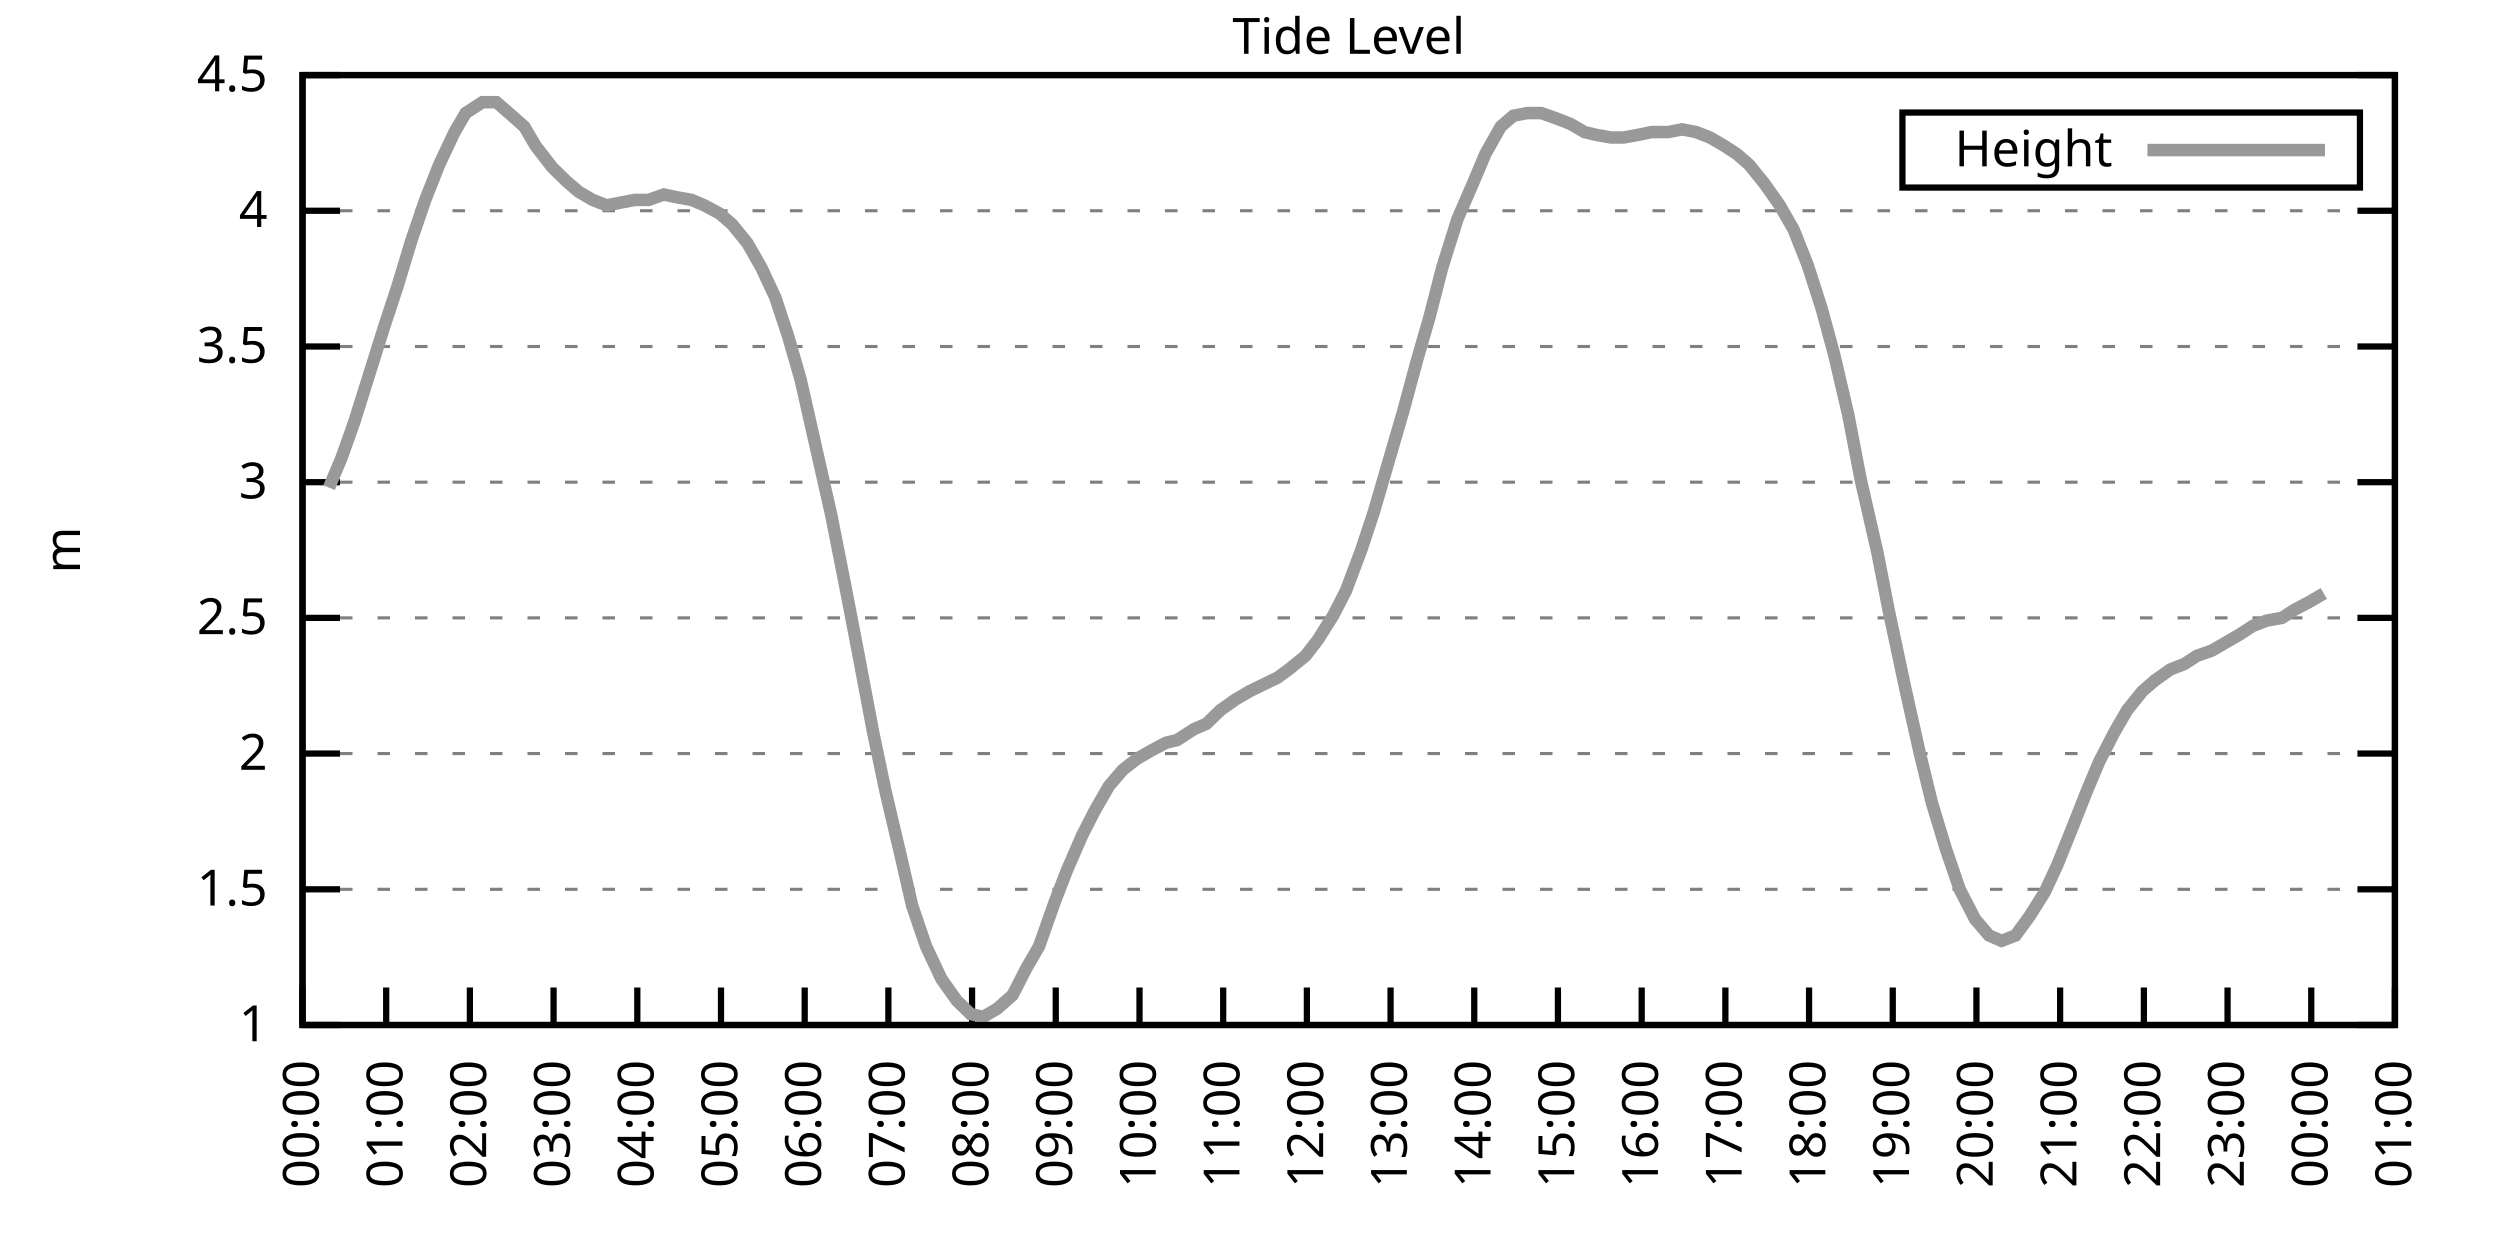
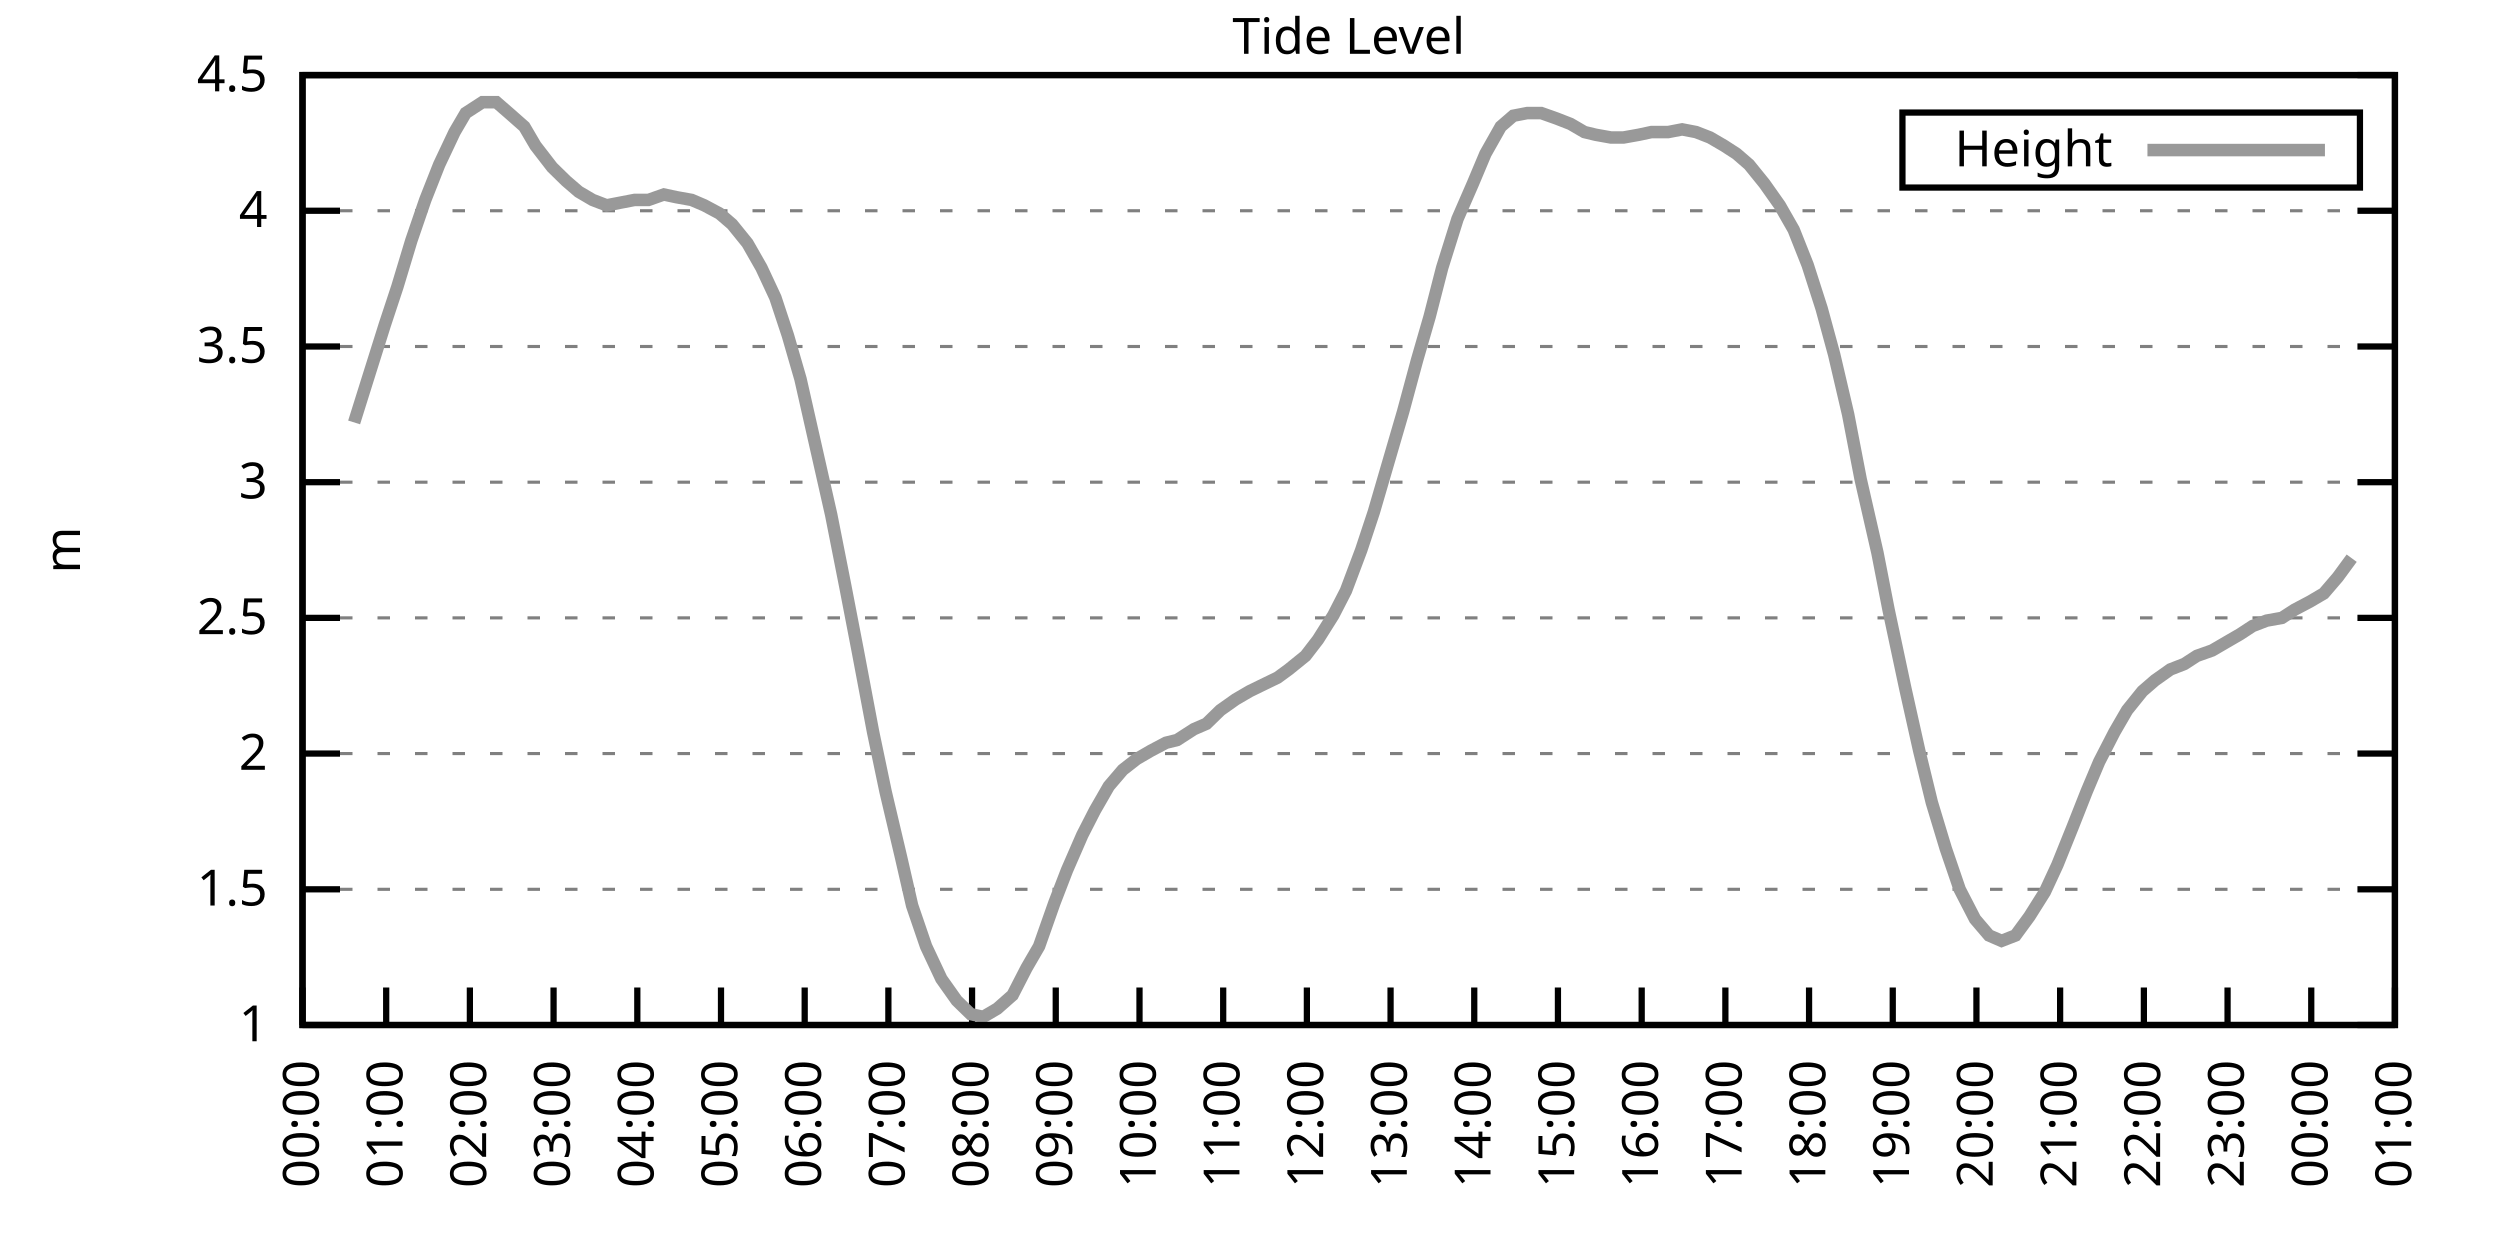
<svg xmlns="http://www.w3.org/2000/svg" xmlns:xlink="http://www.w3.org/1999/xlink" width="400" height="200" viewBox="0 0 400 200">
  <g id="gnuplot_canvas">
    <rect x="0" y="0" width="400" height="200" fill="none" />
    <defs>
      <circle id="gpDot" r="0.5" stroke-width="0.5" stroke="currentColor" />
      <path id="gpPt0" stroke-width="0.333" stroke="currentColor" d="M-1,0 h2 M0,-1 v2" />
      <path id="gpPt1" stroke-width="0.333" stroke="currentColor" d="M-1,-1 L1,1 M1,-1 L-1,1" />
      <path id="gpPt2" stroke-width="0.333" stroke="currentColor" d="M-1,0 L1,0 M0,-1 L0,1 M-1,-1 L1,1 M-1,1 L1,-1" />
      <rect id="gpPt3" stroke-width="0.333" stroke="currentColor" x="-1" y="-1" width="2" height="2" />
      <rect id="gpPt4" stroke-width="0.333" stroke="currentColor" fill="currentColor" x="-1" y="-1" width="2" height="2" />
      <circle id="gpPt5" stroke-width="0.333" stroke="currentColor" cx="0" cy="0" r="1" />
      <use xlink:href="#gpPt5" id="gpPt6" fill="currentColor" stroke="none" />
      <path id="gpPt7" stroke-width="0.333" stroke="currentColor" d="M0,-1.33 L-1.33,0.67 L1.33,0.67 z" />
      <use xlink:href="#gpPt7" id="gpPt8" fill="currentColor" stroke="none" />
      <use xlink:href="#gpPt7" id="gpPt9" stroke="currentColor" transform="rotate(180)" />
      <use xlink:href="#gpPt9" id="gpPt10" fill="currentColor" stroke="none" />
      <use xlink:href="#gpPt3" id="gpPt11" stroke="currentColor" transform="rotate(45)" />
      <use xlink:href="#gpPt11" id="gpPt12" fill="currentColor" stroke="none" />
      <path id="gpPt13" stroke-width="0.333" stroke="currentColor" d="M0,1.330 L1.265,0.411 L0.782,-1.067 L-0.782,-1.076 L-1.265,0.411 z" />
      <use xlink:href="#gpPt13" id="gpPt14" fill="currentColor" stroke="none" />
      <filter id="textbox" filterUnits="objectBoundingBox" x="0" y="0" height="1" width="1">
        <feFlood flood-color="white" flood-opacity="1" result="bgnd" />
        <feComposite in="SourceGraphic" in2="bgnd" operator="atop" />
      </filter>
      <filter id="greybox" filterUnits="objectBoundingBox" x="0" y="0" height="1" width="1">
        <feFlood flood-color="lightgrey" flood-opacity="1" result="grey" />
        <feComposite in="SourceGraphic" in2="grey" operator="atop" />
      </filter>
    </defs>
    <g fill="none" color="white" stroke="currentColor" stroke-width="1.00" stroke-linecap="butt" stroke-linejoin="miter">
</g>
    <g fill="none" color="black" stroke="currentColor" stroke-width="1.00" stroke-linecap="butt" stroke-linejoin="miter">
      <g stroke="none" shape-rendering="crispEdges">
        <polygon fill="rgb(255, 255, 255)" points="48.40,164.00 383.18,164.00 383.18,12.02 48.40,12.02 " />
      </g>
    </g>
    <g fill="none" color="black" stroke="currentColor" stroke-width="1.00" stroke-linecap="butt" stroke-linejoin="miter">
</g>
    <g fill="none" color="black" stroke="black" stroke-width="0.50" stroke-linecap="butt" stroke-linejoin="miter">
</g>
    <g fill="none" color="gray" stroke="currentColor" stroke-width="0.50" stroke-linecap="butt" stroke-linejoin="miter">
      <path stroke="gray" stroke-dasharray="2,4" class="gridline" d="M48.40,164.00 L383.19,164.00  " />
    </g>
    <g fill="none" color="gray" stroke="gray" stroke-width="1.00" stroke-linecap="butt" stroke-linejoin="miter">
</g>
    <g fill="none" color="black" stroke="currentColor" stroke-width="1.00" stroke-linecap="butt" stroke-linejoin="miter">
      <path stroke="black" d="M48.40,164.00 L54.40,164.00 M383.19,164.00 L377.19,164.00  " />
      <g transform="translate(42.80,166.60)" stroke="none" fill="black" font-family="Sans" font-size="8.00" text-anchor="end">
        <text>
          <tspan font-family="Sans"> 1</tspan>
        </text>
      </g>
    </g>
    <g fill="none" color="black" stroke="currentColor" stroke-width="1.00" stroke-linecap="butt" stroke-linejoin="miter">
</g>
    <g fill="none" color="black" stroke="black" stroke-width="0.50" stroke-linecap="butt" stroke-linejoin="miter">
</g>
    <g fill="none" color="gray" stroke="currentColor" stroke-width="0.50" stroke-linecap="butt" stroke-linejoin="miter">
      <path stroke="gray" stroke-dasharray="2,4" class="gridline" d="M48.40,142.29 L383.19,142.29  " />
    </g>
    <g fill="none" color="gray" stroke="gray" stroke-width="1.00" stroke-linecap="butt" stroke-linejoin="miter">
</g>
    <g fill="none" color="black" stroke="currentColor" stroke-width="1.00" stroke-linecap="butt" stroke-linejoin="miter">
      <path stroke="black" d="M48.40,142.29 L54.40,142.29 M383.19,142.29 L377.19,142.29  " />
      <g transform="translate(42.80,144.89)" stroke="none" fill="black" font-family="Sans" font-size="8.00" text-anchor="end">
        <text>
          <tspan font-family="Sans"> 1.5</tspan>
        </text>
      </g>
    </g>
    <g fill="none" color="black" stroke="currentColor" stroke-width="1.00" stroke-linecap="butt" stroke-linejoin="miter">
</g>
    <g fill="none" color="black" stroke="black" stroke-width="0.50" stroke-linecap="butt" stroke-linejoin="miter">
</g>
    <g fill="none" color="gray" stroke="currentColor" stroke-width="0.50" stroke-linecap="butt" stroke-linejoin="miter">
      <path stroke="gray" stroke-dasharray="2,4" class="gridline" d="M48.40,120.57 L383.19,120.57  " />
    </g>
    <g fill="none" color="gray" stroke="gray" stroke-width="1.00" stroke-linecap="butt" stroke-linejoin="miter">
</g>
    <g fill="none" color="black" stroke="currentColor" stroke-width="1.00" stroke-linecap="butt" stroke-linejoin="miter">
      <path stroke="black" d="M48.40,120.57 L54.40,120.57 M383.19,120.57 L377.19,120.57  " />
      <g transform="translate(42.80,123.17)" stroke="none" fill="black" font-family="Sans" font-size="8.00" text-anchor="end">
        <text>
          <tspan font-family="Sans"> 2</tspan>
        </text>
      </g>
    </g>
    <g fill="none" color="black" stroke="currentColor" stroke-width="1.00" stroke-linecap="butt" stroke-linejoin="miter">
</g>
    <g fill="none" color="black" stroke="black" stroke-width="0.50" stroke-linecap="butt" stroke-linejoin="miter">
</g>
    <g fill="none" color="gray" stroke="currentColor" stroke-width="0.50" stroke-linecap="butt" stroke-linejoin="miter">
      <path stroke="gray" stroke-dasharray="2,4" class="gridline" d="M48.40,98.86 L383.19,98.86  " />
    </g>
    <g fill="none" color="gray" stroke="gray" stroke-width="1.00" stroke-linecap="butt" stroke-linejoin="miter">
</g>
    <g fill="none" color="black" stroke="currentColor" stroke-width="1.00" stroke-linecap="butt" stroke-linejoin="miter">
      <path stroke="black" d="M48.40,98.86 L54.40,98.86 M383.19,98.86 L377.19,98.86  " />
      <g transform="translate(42.80,101.46)" stroke="none" fill="black" font-family="Sans" font-size="8.00" text-anchor="end">
        <text>
          <tspan font-family="Sans"> 2.5</tspan>
        </text>
      </g>
    </g>
    <g fill="none" color="black" stroke="currentColor" stroke-width="1.00" stroke-linecap="butt" stroke-linejoin="miter">
</g>
    <g fill="none" color="black" stroke="black" stroke-width="0.50" stroke-linecap="butt" stroke-linejoin="miter">
</g>
    <g fill="none" color="gray" stroke="currentColor" stroke-width="0.50" stroke-linecap="butt" stroke-linejoin="miter">
      <path stroke="gray" stroke-dasharray="2,4" class="gridline" d="M48.40,77.15 L383.19,77.15  " />
    </g>
    <g fill="none" color="gray" stroke="gray" stroke-width="1.00" stroke-linecap="butt" stroke-linejoin="miter">
</g>
    <g fill="none" color="black" stroke="currentColor" stroke-width="1.00" stroke-linecap="butt" stroke-linejoin="miter">
      <path stroke="black" d="M48.40,77.15 L54.40,77.15 M383.19,77.15 L377.19,77.15  " />
      <g transform="translate(42.80,79.75)" stroke="none" fill="black" font-family="Sans" font-size="8.00" text-anchor="end">
        <text>
          <tspan font-family="Sans"> 3</tspan>
        </text>
      </g>
    </g>
    <g fill="none" color="black" stroke="currentColor" stroke-width="1.00" stroke-linecap="butt" stroke-linejoin="miter">
</g>
    <g fill="none" color="black" stroke="black" stroke-width="0.50" stroke-linecap="butt" stroke-linejoin="miter">
</g>
    <g fill="none" color="gray" stroke="currentColor" stroke-width="0.50" stroke-linecap="butt" stroke-linejoin="miter">
      <path stroke="gray" stroke-dasharray="2,4" class="gridline" d="M48.40,55.44 L383.19,55.44  " />
    </g>
    <g fill="none" color="gray" stroke="gray" stroke-width="1.00" stroke-linecap="butt" stroke-linejoin="miter">
</g>
    <g fill="none" color="black" stroke="currentColor" stroke-width="1.00" stroke-linecap="butt" stroke-linejoin="miter">
      <path stroke="black" d="M48.40,55.44 L54.40,55.44 M383.19,55.44 L377.19,55.44  " />
      <g transform="translate(42.80,58.04)" stroke="none" fill="black" font-family="Sans" font-size="8.00" text-anchor="end">
        <text>
          <tspan font-family="Sans"> 3.5</tspan>
        </text>
      </g>
    </g>
    <g fill="none" color="black" stroke="currentColor" stroke-width="1.00" stroke-linecap="butt" stroke-linejoin="miter">
</g>
    <g fill="none" color="black" stroke="black" stroke-width="0.50" stroke-linecap="butt" stroke-linejoin="miter">
</g>
    <g fill="none" color="gray" stroke="currentColor" stroke-width="0.50" stroke-linecap="butt" stroke-linejoin="miter">
      <path stroke="gray" stroke-dasharray="2,4" class="gridline" d="M48.40,33.72 L383.19,33.72  " />
    </g>
    <g fill="none" color="gray" stroke="gray" stroke-width="1.00" stroke-linecap="butt" stroke-linejoin="miter">
</g>
    <g fill="none" color="black" stroke="currentColor" stroke-width="1.00" stroke-linecap="butt" stroke-linejoin="miter">
      <path stroke="black" d="M48.40,33.72 L54.40,33.72 M383.19,33.72 L377.19,33.72  " />
      <g transform="translate(42.80,36.32)" stroke="none" fill="black" font-family="Sans" font-size="8.00" text-anchor="end">
        <text>
          <tspan font-family="Sans"> 4</tspan>
        </text>
      </g>
    </g>
    <g fill="none" color="black" stroke="currentColor" stroke-width="1.00" stroke-linecap="butt" stroke-linejoin="miter">
</g>
    <g fill="none" color="black" stroke="black" stroke-width="0.50" stroke-linecap="butt" stroke-linejoin="miter">
</g>
    <g fill="none" color="gray" stroke="currentColor" stroke-width="0.50" stroke-linecap="butt" stroke-linejoin="miter">
      <path stroke="gray" stroke-dasharray="2,4" class="gridline" d="M48.40,12.01 L383.19,12.01  " />
    </g>
    <g fill="none" color="gray" stroke="gray" stroke-width="1.00" stroke-linecap="butt" stroke-linejoin="miter">
</g>
    <g fill="none" color="black" stroke="currentColor" stroke-width="1.00" stroke-linecap="butt" stroke-linejoin="miter">
      <path stroke="black" d="M48.40,12.01 L54.40,12.01 M383.19,12.01 L377.19,12.01  " />
      <g transform="translate(42.80,14.61)" stroke="none" fill="black" font-family="Sans" font-size="8.00" text-anchor="end">
        <text>
          <tspan font-family="Sans"> 4.5</tspan>
        </text>
      </g>
    </g>
    <g fill="none" color="black" stroke="currentColor" stroke-width="1.00" stroke-linecap="butt" stroke-linejoin="miter">
      <path stroke="black" d="M48.40,164.00 L48.40,158.00  " />
      <g transform="translate(51.00,169.60) rotate(270.00)" stroke="none" fill="black" font-family="Sans" font-size="8.00" text-anchor="end">
        <text>
          <tspan font-family="Sans">00:00</tspan>
        </text>
      </g>
    </g>
    <g fill="none" color="black" stroke="currentColor" stroke-width="1.00" stroke-linecap="butt" stroke-linejoin="miter">
      <path stroke="black" d="M61.79,164.00 L61.79,158.00  " />
      <g transform="translate(64.39,169.60) rotate(270.00)" stroke="none" fill="black" font-family="Sans" font-size="8.00" text-anchor="end">
        <text>
          <tspan font-family="Sans">01:00</tspan>
        </text>
      </g>
    </g>
    <g fill="none" color="black" stroke="currentColor" stroke-width="1.00" stroke-linecap="butt" stroke-linejoin="miter">
      <path stroke="black" d="M75.18,164.00 L75.18,158.00  " />
      <g transform="translate(77.78,169.60) rotate(270.00)" stroke="none" fill="black" font-family="Sans" font-size="8.00" text-anchor="end">
        <text>
          <tspan font-family="Sans">02:00</tspan>
        </text>
      </g>
    </g>
    <g fill="none" color="black" stroke="currentColor" stroke-width="1.00" stroke-linecap="butt" stroke-linejoin="miter">
      <path stroke="black" d="M88.57,164.00 L88.57,158.00  " />
      <g transform="translate(91.17,169.60) rotate(270.00)" stroke="none" fill="black" font-family="Sans" font-size="8.00" text-anchor="end">
        <text>
          <tspan font-family="Sans">03:00</tspan>
        </text>
      </g>
    </g>
    <g fill="none" color="black" stroke="currentColor" stroke-width="1.00" stroke-linecap="butt" stroke-linejoin="miter">
      <path stroke="black" d="M101.97,164.00 L101.97,158.00  " />
      <g transform="translate(104.57,169.60) rotate(270.00)" stroke="none" fill="black" font-family="Sans" font-size="8.00" text-anchor="end">
        <text>
          <tspan font-family="Sans">04:00</tspan>
        </text>
      </g>
    </g>
    <g fill="none" color="black" stroke="currentColor" stroke-width="1.00" stroke-linecap="butt" stroke-linejoin="miter">
      <path stroke="black" d="M115.36,164.00 L115.36,158.00  " />
      <g transform="translate(117.96,169.60) rotate(270.00)" stroke="none" fill="black" font-family="Sans" font-size="8.00" text-anchor="end">
        <text>
          <tspan font-family="Sans">05:00</tspan>
        </text>
      </g>
    </g>
    <g fill="none" color="black" stroke="currentColor" stroke-width="1.00" stroke-linecap="butt" stroke-linejoin="miter">
      <path stroke="black" d="M128.75,164.00 L128.75,158.00  " />
      <g transform="translate(131.35,169.60) rotate(270.00)" stroke="none" fill="black" font-family="Sans" font-size="8.00" text-anchor="end">
        <text>
          <tspan font-family="Sans">06:00</tspan>
        </text>
      </g>
    </g>
    <g fill="none" color="black" stroke="currentColor" stroke-width="1.00" stroke-linecap="butt" stroke-linejoin="miter">
      <path stroke="black" d="M142.14,164.00 L142.14,158.00  " />
      <g transform="translate(144.74,169.60) rotate(270.00)" stroke="none" fill="black" font-family="Sans" font-size="8.00" text-anchor="end">
        <text>
          <tspan font-family="Sans">07:00</tspan>
        </text>
      </g>
    </g>
    <g fill="none" color="black" stroke="currentColor" stroke-width="1.00" stroke-linecap="butt" stroke-linejoin="miter">
      <path stroke="black" d="M155.53,164.00 L155.53,158.00  " />
      <g transform="translate(158.13,169.60) rotate(270.00)" stroke="none" fill="black" font-family="Sans" font-size="8.00" text-anchor="end">
        <text>
          <tspan font-family="Sans">08:00</tspan>
        </text>
      </g>
    </g>
    <g fill="none" color="black" stroke="currentColor" stroke-width="1.00" stroke-linecap="butt" stroke-linejoin="miter">
      <path stroke="black" d="M168.92,164.00 L168.92,158.00  " />
      <g transform="translate(171.52,169.60) rotate(270.00)" stroke="none" fill="black" font-family="Sans" font-size="8.00" text-anchor="end">
        <text>
          <tspan font-family="Sans">09:00</tspan>
        </text>
      </g>
    </g>
    <g fill="none" color="black" stroke="currentColor" stroke-width="1.00" stroke-linecap="butt" stroke-linejoin="miter">
      <path stroke="black" d="M182.32,164.00 L182.32,158.00  " />
      <g transform="translate(184.92,169.60) rotate(270.00)" stroke="none" fill="black" font-family="Sans" font-size="8.00" text-anchor="end">
        <text>
          <tspan font-family="Sans">10:00</tspan>
        </text>
      </g>
    </g>
    <g fill="none" color="black" stroke="currentColor" stroke-width="1.00" stroke-linecap="butt" stroke-linejoin="miter">
      <path stroke="black" d="M195.71,164.00 L195.71,158.00  " />
      <g transform="translate(198.31,169.60) rotate(270.00)" stroke="none" fill="black" font-family="Sans" font-size="8.00" text-anchor="end">
        <text>
          <tspan font-family="Sans">11:00</tspan>
        </text>
      </g>
    </g>
    <g fill="none" color="black" stroke="currentColor" stroke-width="1.00" stroke-linecap="butt" stroke-linejoin="miter">
      <path stroke="black" d="M209.10,164.00 L209.10,158.00  " />
      <g transform="translate(211.70,169.60) rotate(270.00)" stroke="none" fill="black" font-family="Sans" font-size="8.00" text-anchor="end">
        <text>
          <tspan font-family="Sans">12:00</tspan>
        </text>
      </g>
    </g>
    <g fill="none" color="black" stroke="currentColor" stroke-width="1.00" stroke-linecap="butt" stroke-linejoin="miter">
      <path stroke="black" d="M222.49,164.00 L222.49,158.00  " />
      <g transform="translate(225.09,169.60) rotate(270.00)" stroke="none" fill="black" font-family="Sans" font-size="8.00" text-anchor="end">
        <text>
          <tspan font-family="Sans">13:00</tspan>
        </text>
      </g>
    </g>
    <g fill="none" color="black" stroke="currentColor" stroke-width="1.00" stroke-linecap="butt" stroke-linejoin="miter">
      <path stroke="black" d="M235.88,164.00 L235.88,158.00  " />
      <g transform="translate(238.48,169.60) rotate(270.00)" stroke="none" fill="black" font-family="Sans" font-size="8.00" text-anchor="end">
        <text>
          <tspan font-family="Sans">14:00</tspan>
        </text>
      </g>
    </g>
    <g fill="none" color="black" stroke="currentColor" stroke-width="1.00" stroke-linecap="butt" stroke-linejoin="miter">
      <path stroke="black" d="M249.27,164.00 L249.27,158.00  " />
      <g transform="translate(251.87,169.60) rotate(270.00)" stroke="none" fill="black" font-family="Sans" font-size="8.00" text-anchor="end">
        <text>
          <tspan font-family="Sans">15:00</tspan>
        </text>
      </g>
    </g>
    <g fill="none" color="black" stroke="currentColor" stroke-width="1.00" stroke-linecap="butt" stroke-linejoin="miter">
      <path stroke="black" d="M262.67,164.00 L262.67,158.00  " />
      <g transform="translate(265.27,169.60) rotate(270.00)" stroke="none" fill="black" font-family="Sans" font-size="8.00" text-anchor="end">
        <text>
          <tspan font-family="Sans">16:00</tspan>
        </text>
      </g>
    </g>
    <g fill="none" color="black" stroke="currentColor" stroke-width="1.00" stroke-linecap="butt" stroke-linejoin="miter">
      <path stroke="black" d="M276.06,164.00 L276.06,158.00  " />
      <g transform="translate(278.66,169.60) rotate(270.00)" stroke="none" fill="black" font-family="Sans" font-size="8.00" text-anchor="end">
        <text>
          <tspan font-family="Sans">17:00</tspan>
        </text>
      </g>
    </g>
    <g fill="none" color="black" stroke="currentColor" stroke-width="1.00" stroke-linecap="butt" stroke-linejoin="miter">
      <path stroke="black" d="M289.45,164.00 L289.45,158.00  " />
      <g transform="translate(292.05,169.60) rotate(270.00)" stroke="none" fill="black" font-family="Sans" font-size="8.00" text-anchor="end">
        <text>
          <tspan font-family="Sans">18:00</tspan>
        </text>
      </g>
    </g>
    <g fill="none" color="black" stroke="currentColor" stroke-width="1.00" stroke-linecap="butt" stroke-linejoin="miter">
      <path stroke="black" d="M302.84,164.00 L302.84,158.00  " />
      <g transform="translate(305.44,169.60) rotate(270.00)" stroke="none" fill="black" font-family="Sans" font-size="8.00" text-anchor="end">
        <text>
          <tspan font-family="Sans">19:00</tspan>
        </text>
      </g>
    </g>
    <g fill="none" color="black" stroke="currentColor" stroke-width="1.00" stroke-linecap="butt" stroke-linejoin="miter">
      <path stroke="black" d="M316.23,164.00 L316.23,158.00  " />
      <g transform="translate(318.83,169.60) rotate(270.00)" stroke="none" fill="black" font-family="Sans" font-size="8.00" text-anchor="end">
        <text>
          <tspan font-family="Sans">20:00</tspan>
        </text>
      </g>
    </g>
    <g fill="none" color="black" stroke="currentColor" stroke-width="1.00" stroke-linecap="butt" stroke-linejoin="miter">
      <path stroke="black" d="M329.62,164.00 L329.62,158.00  " />
      <g transform="translate(332.22,169.60) rotate(270.00)" stroke="none" fill="black" font-family="Sans" font-size="8.00" text-anchor="end">
        <text>
          <tspan font-family="Sans">21:00</tspan>
        </text>
      </g>
    </g>
    <g fill="none" color="black" stroke="currentColor" stroke-width="1.00" stroke-linecap="butt" stroke-linejoin="miter">
      <path stroke="black" d="M343.02,164.00 L343.02,158.00  " />
      <g transform="translate(345.62,169.60) rotate(270.00)" stroke="none" fill="black" font-family="Sans" font-size="8.00" text-anchor="end">
        <text>
          <tspan font-family="Sans">22:00</tspan>
        </text>
      </g>
    </g>
    <g fill="none" color="black" stroke="currentColor" stroke-width="1.00" stroke-linecap="butt" stroke-linejoin="miter">
      <path stroke="black" d="M356.41,164.00 L356.41,158.00  " />
      <g transform="translate(359.01,169.60) rotate(270.00)" stroke="none" fill="black" font-family="Sans" font-size="8.00" text-anchor="end">
        <text>
          <tspan font-family="Sans">23:00</tspan>
        </text>
      </g>
    </g>
    <g fill="none" color="black" stroke="currentColor" stroke-width="1.00" stroke-linecap="butt" stroke-linejoin="miter">
      <path stroke="black" d="M369.80,164.00 L369.80,158.00  " />
      <g transform="translate(372.40,169.60) rotate(270.00)" stroke="none" fill="black" font-family="Sans" font-size="8.00" text-anchor="end">
        <text>
          <tspan font-family="Sans">00:00</tspan>
        </text>
      </g>
    </g>
    <g fill="none" color="black" stroke="currentColor" stroke-width="1.00" stroke-linecap="butt" stroke-linejoin="miter">
      <path stroke="black" d="M383.19,164.00 L383.19,158.00  " />
      <g transform="translate(385.79,169.60) rotate(270.00)" stroke="none" fill="black" font-family="Sans" font-size="8.00" text-anchor="end">
        <text>
          <tspan font-family="Sans">01:00</tspan>
        </text>
      </g>
    </g>
    <g fill="none" color="black" stroke="currentColor" stroke-width="1.00" stroke-linecap="butt" stroke-linejoin="miter">
</g>
    <g fill="none" color="black" stroke="currentColor" stroke-width="1.00" stroke-linecap="butt" stroke-linejoin="miter">
      <path stroke="black" d="M48.40,12.01 L48.40,164.00 L383.19,164.00 L383.19,12.01 L48.40,12.01 Z  " />
    </g>
    <g fill="none" color="black" stroke="currentColor" stroke-width="1.00" stroke-linecap="butt" stroke-linejoin="miter">
</g>
    <g fill="none" color="black" stroke="currentColor" stroke-width="1.00" stroke-linecap="butt" stroke-linejoin="miter">
      <path stroke="black" d="M304.39,30.01 L304.39,18.01 L377.59,18.01 L377.59,30.01 L304.39,30.01 Z  " />
    </g>
    <g id="Tide_level_plot_1">
      <g fill="none" color="white" stroke="black" stroke-width="2.00" stroke-linecap="butt" stroke-linejoin="miter">
</g>
      <g fill="none" color="black" stroke="currentColor" stroke-width="2.00" stroke-linecap="butt" stroke-linejoin="miter">
        <g transform="translate(337.99,26.61)" stroke="none" fill="black" font-family="Sans" font-size="8.00" text-anchor="end">
          <text>
            <tspan font-family="Sans">Height</tspan>
          </text>
        </g>
      </g>
      <g fill="none" color="black" stroke="currentColor" stroke-width="2.00" stroke-linecap="butt" stroke-linejoin="miter">
-         <path stroke="rgb(153, 153, 153)" d="M343.59,24.01 L371.99,24.01 M52.64,78.02 L54.65,73.24 L56.66,67.59 L59.11,59.78 L61.57,51.96 L63.58,45.88   L65.81,38.50 L68.04,31.99 L70.27,26.34 L72.73,21.13 L74.51,18.09 L77.19,16.35 L79.42,16.35 L81.43,18.09   L83.89,20.26 L85.67,23.30 L88.35,26.77 L90.58,28.95 L92.59,30.68 L94.82,31.99 L97.06,32.85 L99.29,32.42   L101.52,31.99 L103.75,31.99 L106.21,31.12 L108.22,31.55 L110.67,31.99 L112.68,32.85 L115.13,34.16 L117.14,35.89   L119.60,38.93 L121.83,42.84 L124.06,47.62 L126.07,53.70 L128.08,60.65 L132.99,82.36 L135.22,93.65 L137.23,104.07   L139.69,117.10 L141.69,126.65 L144.15,137.08 L145.94,144.89 L148.17,151.41 L150.62,156.62 L153.08,160.09 L155.31,162.26   L157.32,162.70 L159.55,161.39 L162.01,159.22 L164.24,154.88 L166.25,151.41 L168.70,144.46 L170.71,139.25 L173.17,133.60   L175.17,129.69 L177.41,125.79 L179.64,123.18 L181.87,121.44 L184.10,120.14 L186.56,118.84 L188.34,118.40 L191.02,116.67   L193.03,115.80 L195.26,113.63 L197.72,111.89 L199.95,110.59 L201.73,109.72 L204.41,108.42 L206.20,107.11 L208.88,104.94   L210.88,102.34 L213.34,98.43 L215.35,94.52 L217.80,88.00 L219.81,81.93 L224.50,65.86 L226.73,57.61 L228.74,50.66   L230.75,42.84 L233.20,35.03 L235.66,29.38 L237.67,24.60 L240.12,20.26 L242.13,18.52 L244.36,18.09 L246.60,18.09   L249.05,18.96 L251.28,19.83 L253.51,21.13 L255.30,21.56 L257.76,22.00 L259.76,22.00 L262.22,21.56 L264.23,21.13   L266.91,21.13 L269.14,20.70 L271.37,21.13 L273.60,22.00 L275.83,23.30 L277.84,24.60 L279.85,26.34 L282.31,29.38   L284.76,32.85 L286.99,36.76 L289.23,42.41 L291.46,49.36 L293.47,56.74 L295.70,66.29 L297.71,76.71 L300.39,88.44   L302.17,97.56 L304.85,110.15 L307.08,120.14 L309.09,128.39 L311.32,135.77 L313.55,142.29 L316.01,147.06 L318.24,149.67   L320.25,150.54 L322.48,149.67 L324.71,146.63 L327.17,142.72 L329.18,138.38 L331.63,132.30 L333.86,126.65 L335.87,121.88   L338.33,117.10 L340.34,113.63 L342.79,110.59 L344.80,108.85 L347.26,107.11 L349.49,106.24 L351.50,104.94 L353.95,104.07   L356.18,102.77 L358.42,101.47 L360.42,100.16 L362.66,99.30 L365.11,98.86 L367.12,97.56 L369.58,96.26 L371.81,94.95    " />
+         <path stroke="rgb(153, 153, 153)" d="M343.59,24.01 L371.99,24.01 M56.66,67.59 L59.11,59.78 L61.57,51.96 L63.58,45.88 L65.81,38.50 L68.04,31.99   L70.27,26.34 L72.73,21.13 L74.51,18.09 L77.19,16.35 L79.42,16.35 L81.43,18.09 L83.89,20.26 L85.67,23.30   L88.35,26.77 L90.58,28.95 L92.59,30.68 L94.82,31.99 L97.06,32.85 L99.29,32.42 L101.52,31.99 L103.75,31.99   L106.21,31.12 L108.22,31.55 L110.67,31.99 L112.68,32.85 L115.13,34.16 L117.14,35.89 L119.60,38.93 L121.83,42.84   L124.06,47.62 L126.07,53.70 L128.08,60.65 L132.99,82.36 L135.22,93.65 L137.23,104.07 L139.69,117.10 L141.69,126.65   L144.15,137.08 L145.94,144.89 L148.17,151.41 L150.62,156.62 L153.08,160.09 L155.31,162.26 L157.32,162.70 L159.55,161.39   L162.01,159.22 L164.24,154.88 L166.25,151.41 L168.70,144.46 L170.71,139.25 L173.17,133.60 L175.17,129.69 L177.41,125.79   L179.64,123.18 L181.87,121.44 L184.10,120.14 L186.56,118.84 L188.34,118.40 L191.02,116.67 L193.03,115.80 L195.26,113.63   L197.72,111.89 L199.95,110.59 L201.73,109.72 L204.41,108.42 L206.20,107.11 L208.88,104.94 L210.88,102.34 L213.34,98.43   L215.35,94.52 L217.80,88.00 L219.81,81.93 L224.50,65.86 L226.73,57.61 L228.74,50.66 L230.75,42.84 L233.20,35.03   L235.66,29.38 L237.67,24.60 L240.12,20.26 L242.13,18.52 L244.36,18.09 L246.60,18.09 L249.05,18.96 L251.28,19.83   L253.51,21.13 L255.30,21.56 L257.76,22.00 L259.76,22.00 L262.22,21.56 L264.23,21.13 L266.91,21.13 L269.14,20.70   L271.37,21.13 L273.60,22.00 L275.83,23.30 L277.84,24.60 L279.85,26.34 L282.31,29.38 L284.76,32.85 L286.99,36.76   L289.23,42.41 L291.46,49.36 L293.47,56.74 L295.70,66.29 L297.71,76.71 L300.39,88.44 L302.17,97.56 L304.85,110.15   L307.08,120.14 L309.09,128.39 L311.32,135.77 L313.55,142.29 L316.01,147.06 L318.24,149.67 L320.25,150.54 L322.48,149.67   L324.71,146.63 L327.17,142.72 L329.18,138.38 L331.63,132.30 L333.86,126.65 L335.87,121.88 L338.33,117.10 L340.34,113.63   L342.79,110.59 L344.80,108.85 L347.26,107.11 L349.49,106.24 L351.50,104.94 L353.95,104.07 L356.18,102.77 L358.42,101.47   L360.42,100.16 L362.66,99.30 L365.11,98.86 L367.12,97.56 L369.58,96.26 L371.81,94.95 L374.04,92.35 L376.27,89.31    " />
      </g>
    </g>
    <g fill="none" color="black" stroke="currentColor" stroke-width="2.00" stroke-linecap="butt" stroke-linejoin="miter">
</g>
    <g fill="none" color="black" stroke="black" stroke-width="1.00" stroke-linecap="butt" stroke-linejoin="miter">
</g>
    <g fill="none" color="black" stroke="currentColor" stroke-width="1.00" stroke-linecap="butt" stroke-linejoin="miter">
      <path stroke="black" d="M48.40,12.01 L48.40,164.00 L383.19,164.00 L383.19,12.01 L48.40,12.01 Z  " />
      <g transform="translate(12.80,88.01) rotate(270.00)" stroke="none" fill="black" font-family="Sans" font-size="8.00" text-anchor="middle">
        <text>
          <tspan font-family="Sans">m</tspan>
        </text>
      </g>
    </g>
    <g fill="none" color="black" stroke="currentColor" stroke-width="1.00" stroke-linecap="butt" stroke-linejoin="miter">
</g>
    <g fill="none" color="black" stroke="currentColor" stroke-width="1.00" stroke-linecap="butt" stroke-linejoin="miter">
      <g transform="translate(215.79,8.61)" stroke="none" fill="black" font-family="Sans" font-size="8.00" text-anchor="middle">
        <text>
          <tspan font-family="Sans">Tide Level</tspan>
        </text>
      </g>
    </g>
    <g fill="none" color="black" stroke="currentColor" stroke-width="1.00" stroke-linecap="butt" stroke-linejoin="miter">
</g>
  </g>
</svg>
